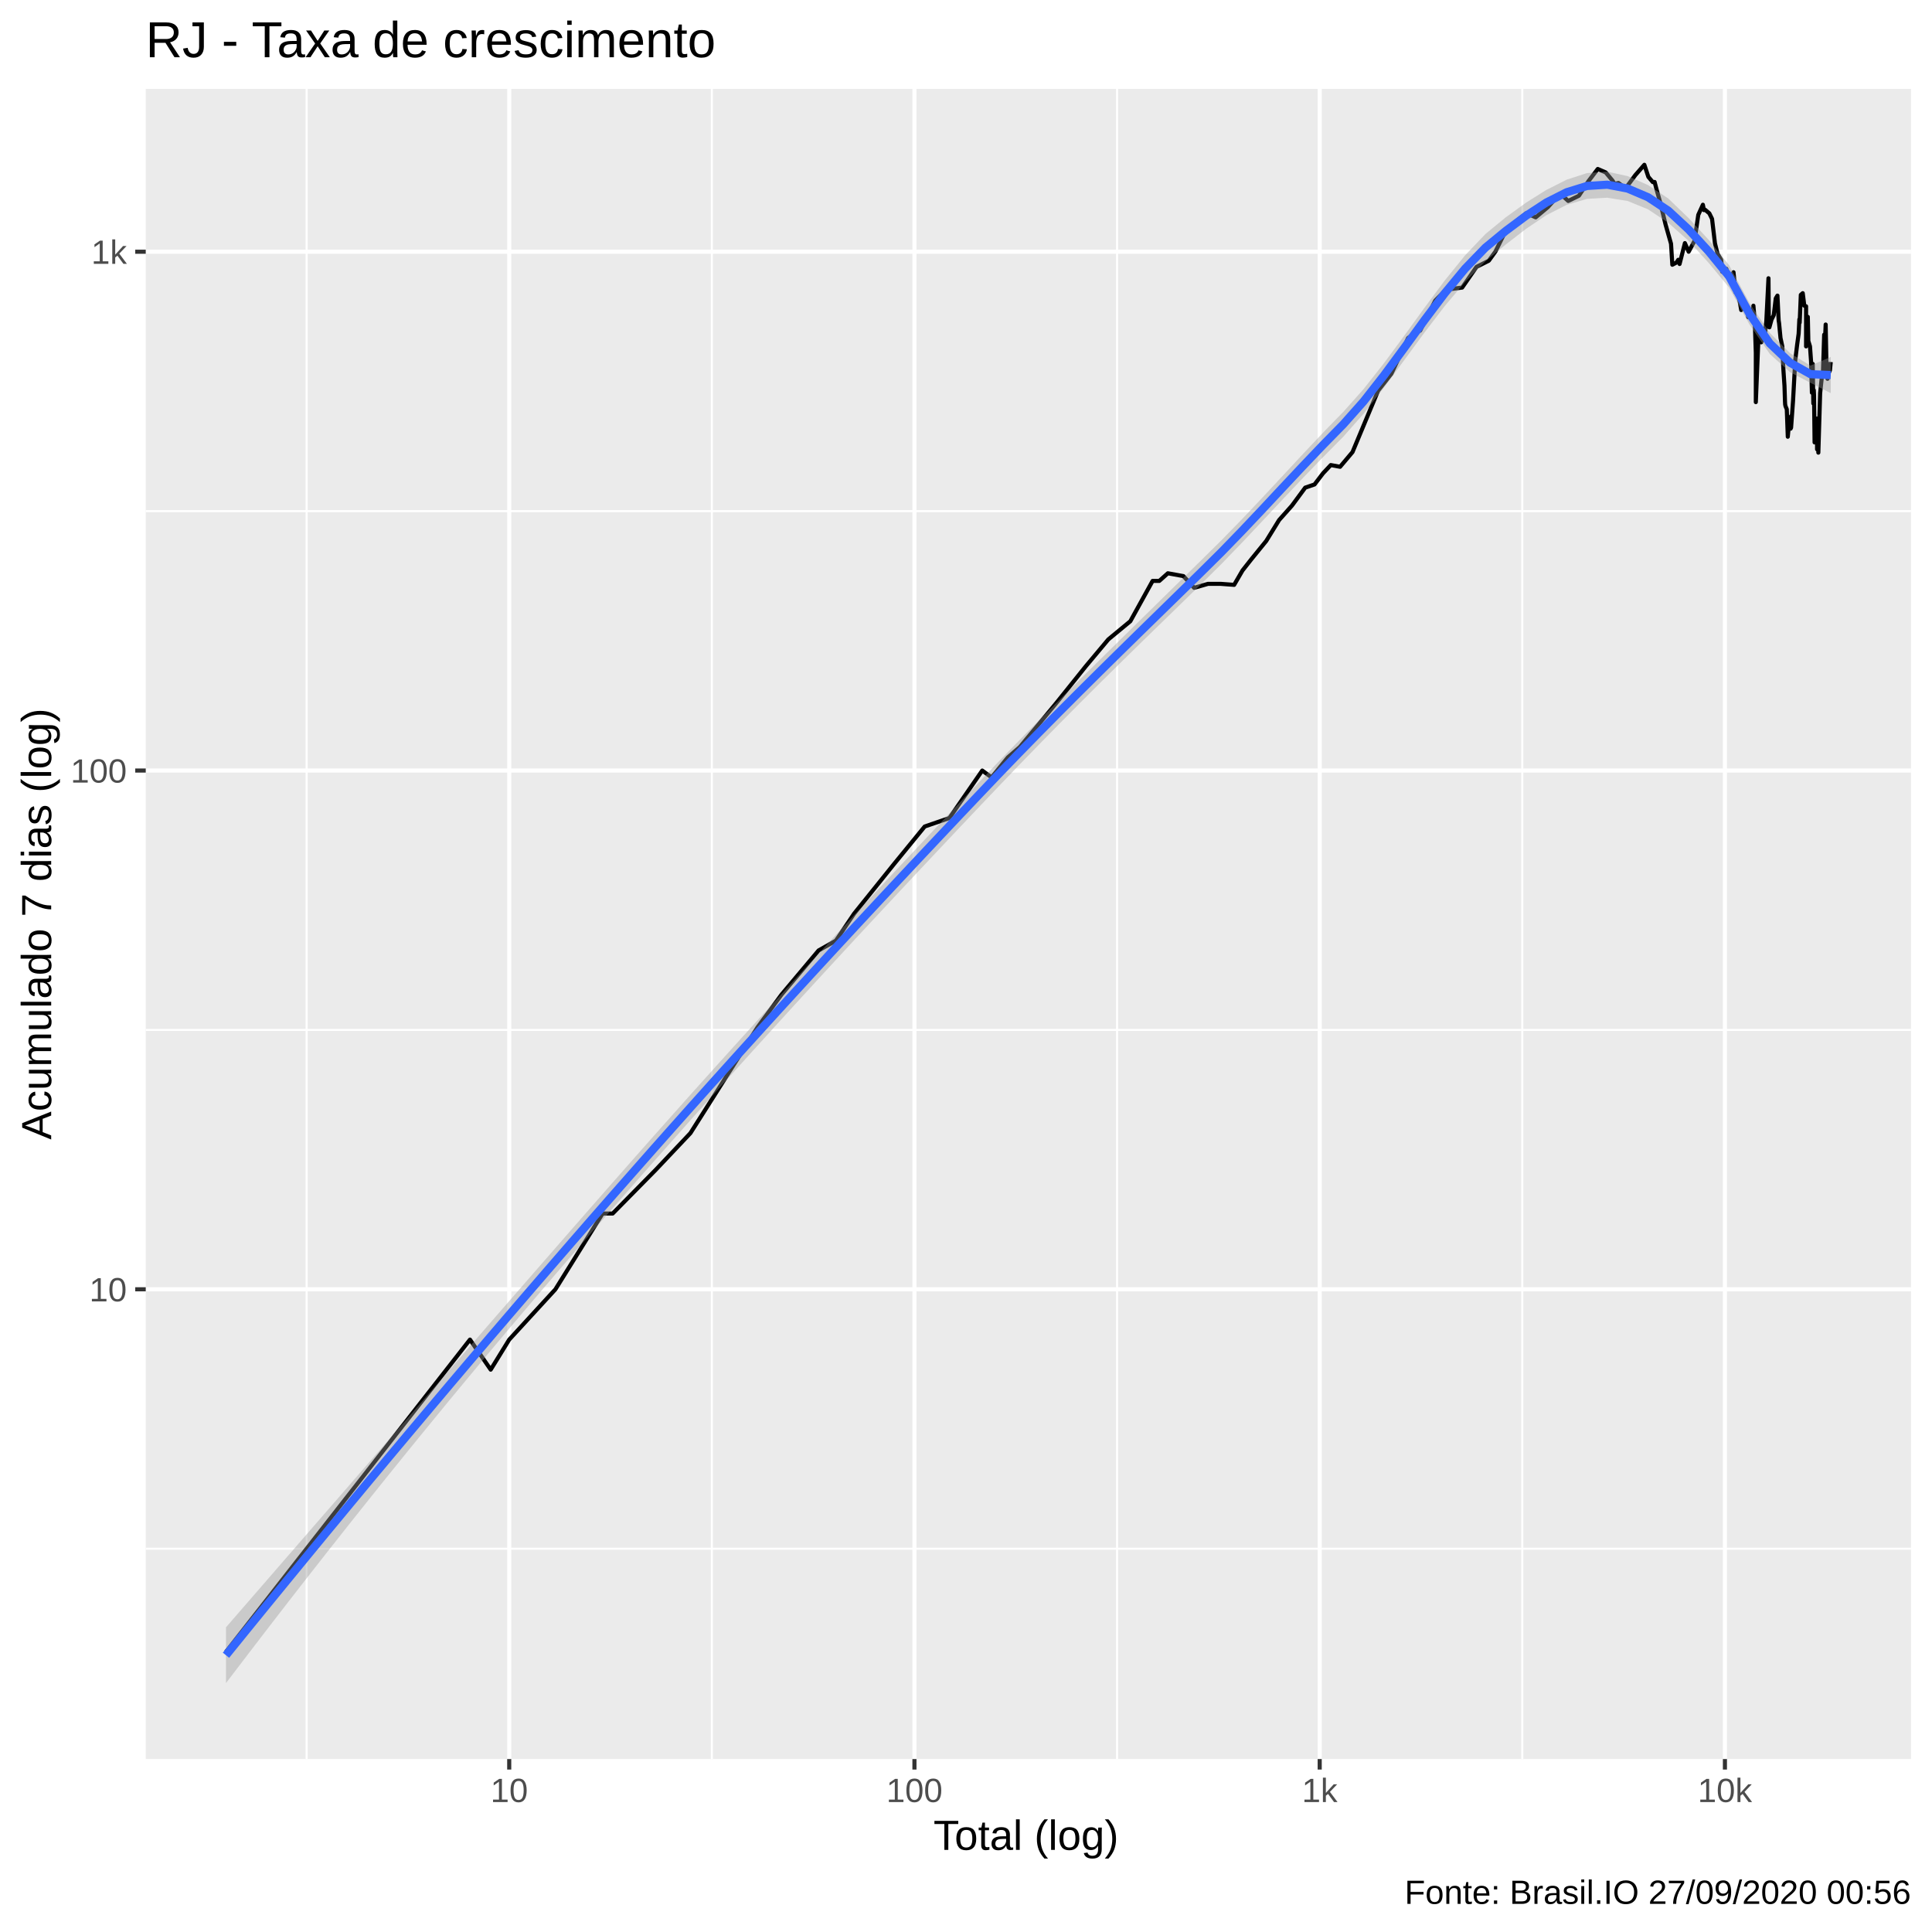
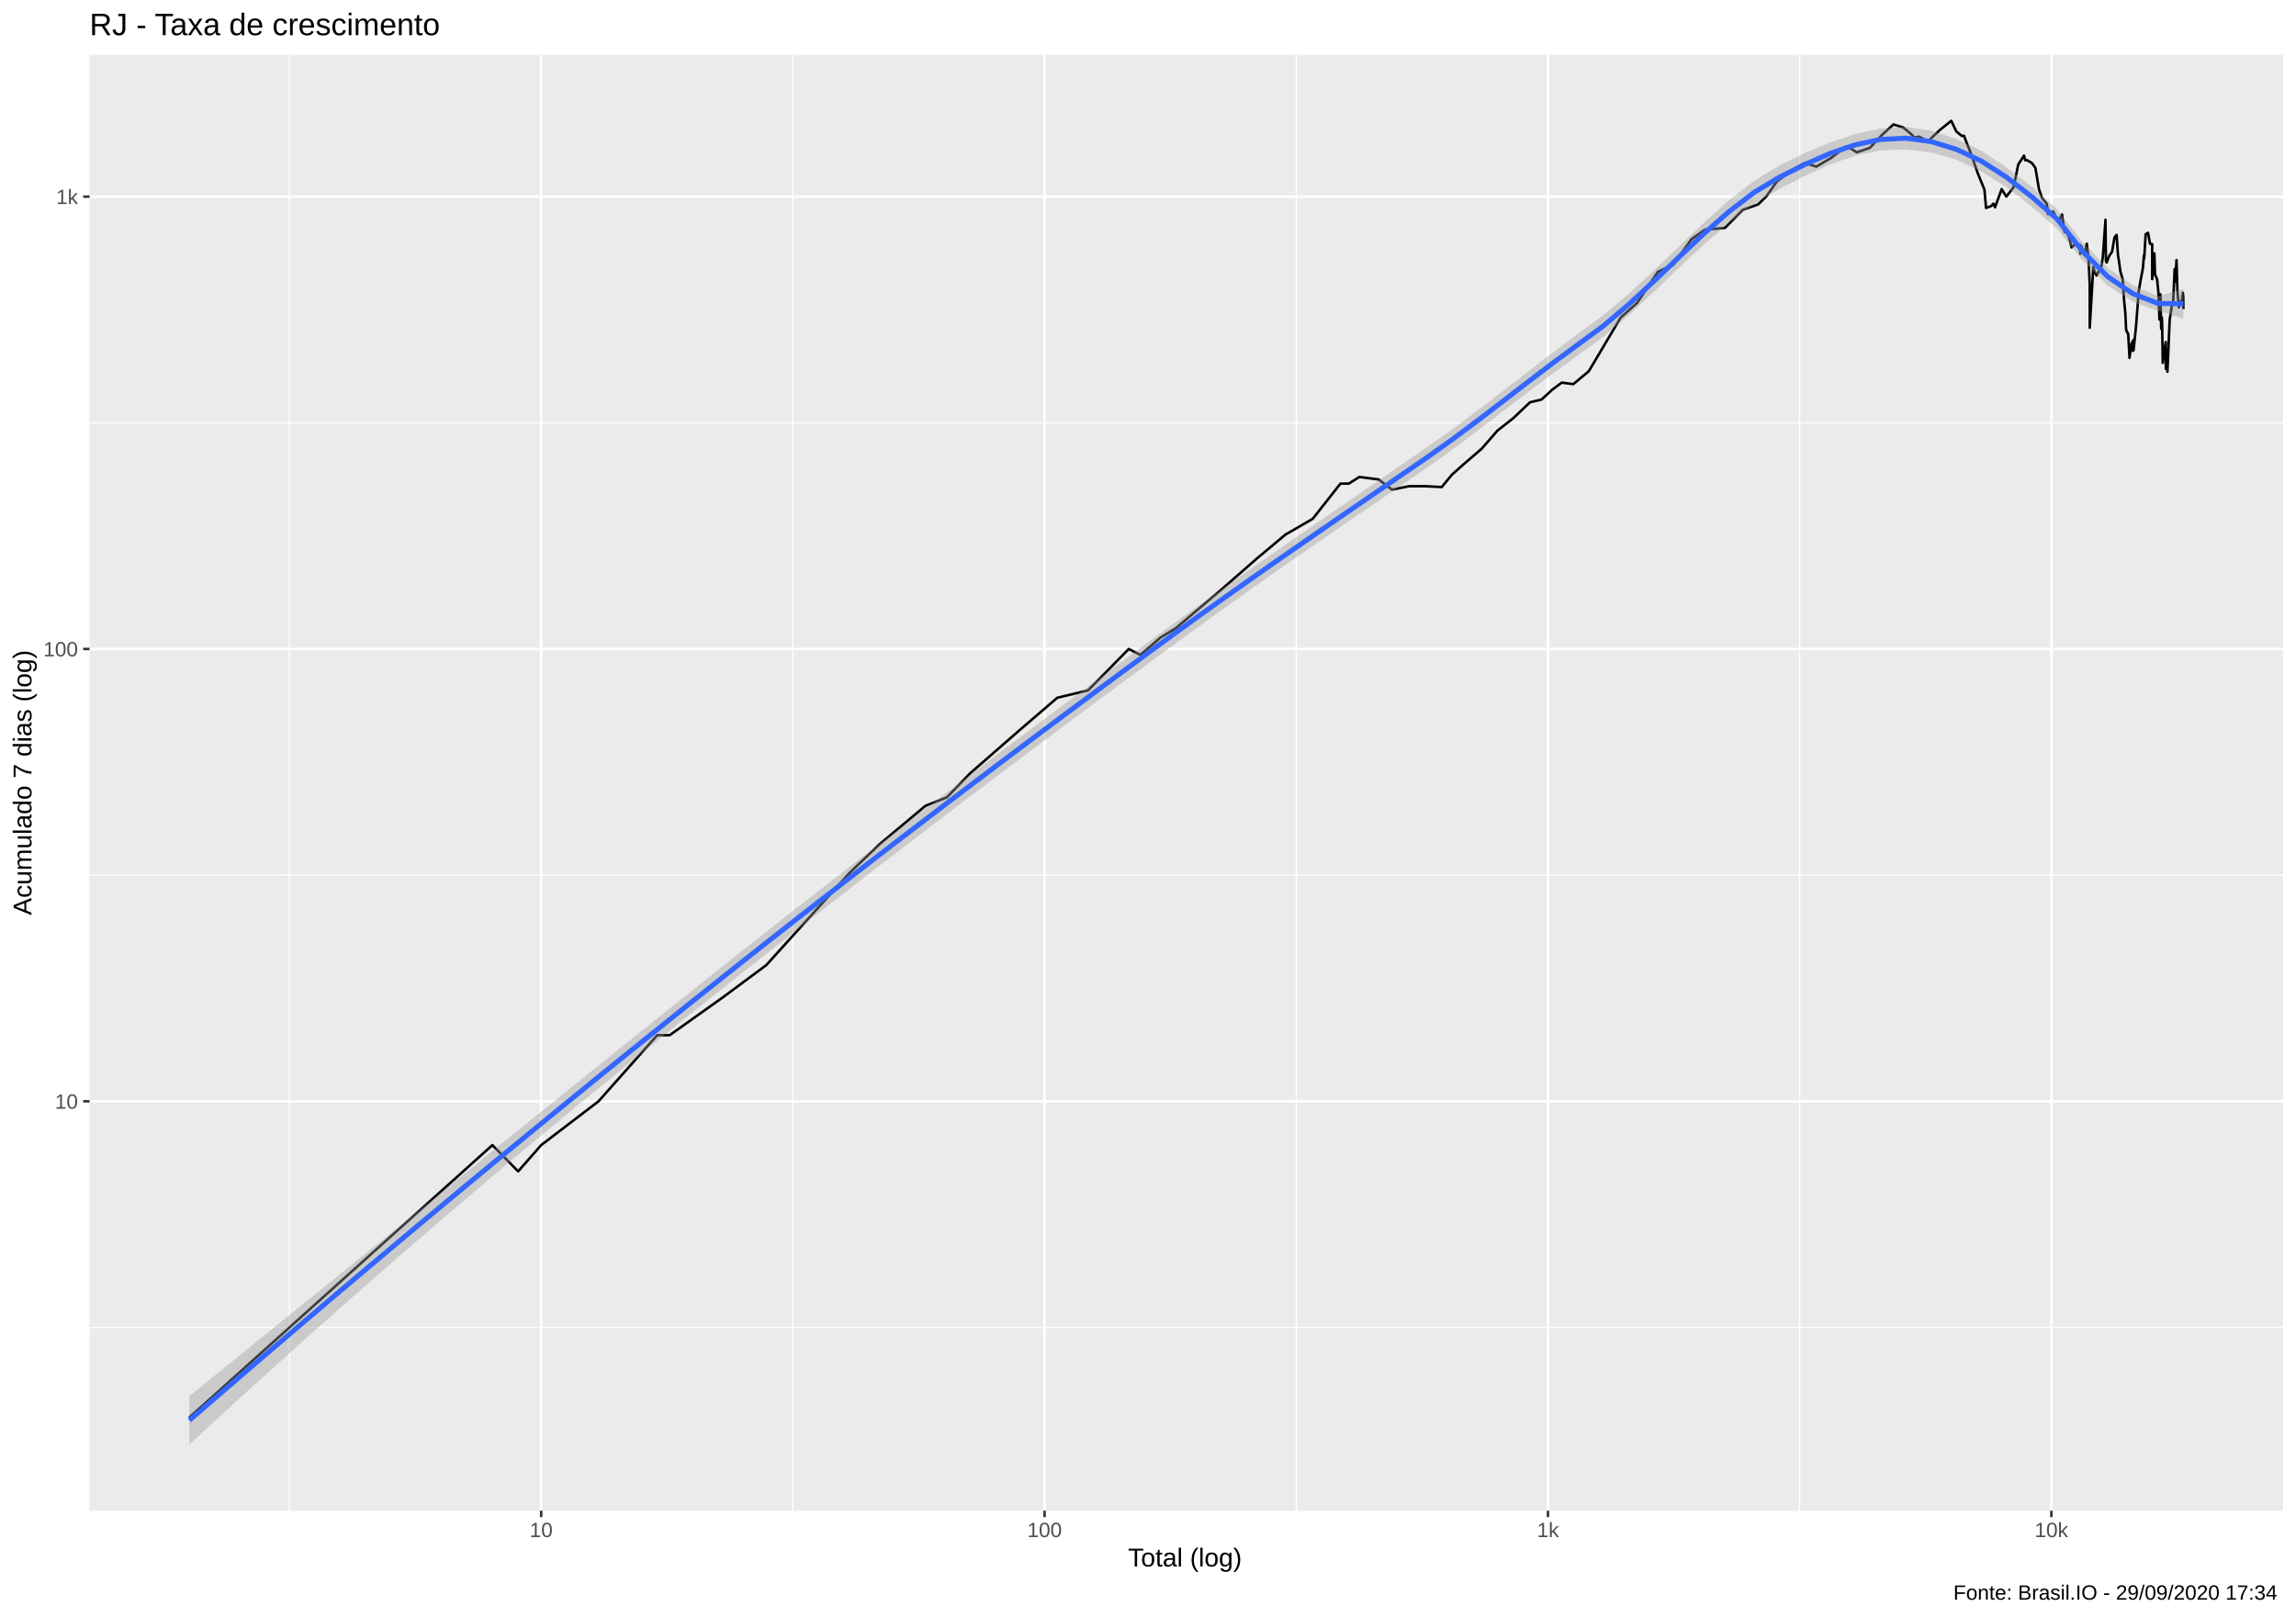
- <svg xmlns="http://www.w3.org/2000/svg" viewBox="0 0 504.00 504.00">
+ <svg xmlns="http://www.w3.org/2000/svg" viewBox="0 0 974.25 686.25">
  <defs>
    <style type="text/css">
    line, polyline, polygon, path, rect, circle {
      fill: none;
      stroke: #000000;
      stroke-linecap: round;
      stroke-linejoin: round;
      stroke-miterlimit: 10.00;
    }
  </style>
  </defs>
  <rect width="100%" height="100%" style="stroke: none; fill: #FFFFFF;" />
-   <rect x="-0" y="0.00" width="504.00" height="504.00" style="stroke-width: 1.07; stroke: #FFFFFF; fill: #FFFFFF;" />
+   <rect x="0" y="0.00" width="974.25" height="686.25" style="stroke-width: 1.07; stroke: #FFFFFF; fill: #FFFFFF;" />
  <defs>
-     <clipPath id="cpMzguMDJ8NDk4LjUyfDQ1OC44OHwyMy4xOQ==">
-       <rect x="38.02" y="23.19" width="460.50" height="435.69" />
+     <clipPath id="cpMzguMDJ8OTY4Ljc3fDY0MS4xM3wyMy4xOQ==">
+       <rect x="38.02" y="23.19" width="930.75" height="617.94" />
    </clipPath>
  </defs>
-   <rect x="38.02" y="23.19" width="460.50" height="435.69" style="stroke-width: 1.07; stroke: none; fill: #EBEBEB;" clip-path="url(#cpMzguMDJ8NDk4LjUyfDQ1OC44OHwyMy4xOQ==)" />
-   <polyline points="38.02,404.01 498.52,404.01 " style="stroke-width: 0.53; stroke: #FFFFFF; stroke-linecap: butt;" clip-path="url(#cpMzguMDJ8NDk4LjUyfDQ1OC44OHwyMy4xOQ==)" />
-   <polyline points="38.02,268.67 498.52,268.67 " style="stroke-width: 0.53; stroke: #FFFFFF; stroke-linecap: butt;" clip-path="url(#cpMzguMDJ8NDk4LjUyfDQ1OC44OHwyMy4xOQ==)" />
-   <polyline points="38.02,133.34 498.52,133.34 " style="stroke-width: 0.53; stroke: #FFFFFF; stroke-linecap: butt;" clip-path="url(#cpMzguMDJ8NDk4LjUyfDQ1OC44OHwyMy4xOQ==)" />
-   <polyline points="79.99,458.88 79.99,23.19 " style="stroke-width: 0.53; stroke: #FFFFFF; stroke-linecap: butt;" clip-path="url(#cpMzguMDJ8NDk4LjUyfDQ1OC44OHwyMy4xOQ==)" />
-   <polyline points="185.70,458.88 185.70,23.19 " style="stroke-width: 0.53; stroke: #FFFFFF; stroke-linecap: butt;" clip-path="url(#cpMzguMDJ8NDk4LjUyfDQ1OC44OHwyMy4xOQ==)" />
-   <polyline points="291.41,458.88 291.41,23.19 " style="stroke-width: 0.53; stroke: #FFFFFF; stroke-linecap: butt;" clip-path="url(#cpMzguMDJ8NDk4LjUyfDQ1OC44OHwyMy4xOQ==)" />
-   <polyline points="397.12,458.88 397.12,23.19 " style="stroke-width: 0.53; stroke: #FFFFFF; stroke-linecap: butt;" clip-path="url(#cpMzguMDJ8NDk4LjUyfDQ1OC44OHwyMy4xOQ==)" />
-   <polyline points="38.02,336.34 498.52,336.34 " style="stroke-width: 1.07; stroke: #FFFFFF; stroke-linecap: butt;" clip-path="url(#cpMzguMDJ8NDk4LjUyfDQ1OC44OHwyMy4xOQ==)" />
-   <polyline points="38.02,201.01 498.52,201.01 " style="stroke-width: 1.07; stroke: #FFFFFF; stroke-linecap: butt;" clip-path="url(#cpMzguMDJ8NDk4LjUyfDQ1OC44OHwyMy4xOQ==)" />
-   <polyline points="38.02,65.67 498.52,65.67 " style="stroke-width: 1.07; stroke: #FFFFFF; stroke-linecap: butt;" clip-path="url(#cpMzguMDJ8NDk4LjUyfDQ1OC44OHwyMy4xOQ==)" />
-   <polyline points="132.84,458.88 132.84,23.19 " style="stroke-width: 1.07; stroke: #FFFFFF; stroke-linecap: butt;" clip-path="url(#cpMzguMDJ8NDk4LjUyfDQ1OC44OHwyMy4xOQ==)" />
-   <polyline points="238.55,458.88 238.55,23.19 " style="stroke-width: 1.07; stroke: #FFFFFF; stroke-linecap: butt;" clip-path="url(#cpMzguMDJ8NDk4LjUyfDQ1OC44OHwyMy4xOQ==)" />
-   <polyline points="344.27,458.88 344.27,23.19 " style="stroke-width: 1.07; stroke: #FFFFFF; stroke-linecap: butt;" clip-path="url(#cpMzguMDJ8NDk4LjUyfDQ1OC44OHwyMy4xOQ==)" />
-   <polyline points="449.98,458.88 449.98,23.19 " style="stroke-width: 1.07; stroke: #FFFFFF; stroke-linecap: butt;" clip-path="url(#cpMzguMDJ8NDk4LjUyfDQ1OC44OHwyMy4xOQ==)" />
-   <polyline points="58.95,430.94 58.95,430.94 77.57,407.10 77.57,407.10 90.78,390.20 109.39,366.37 122.60,349.46 128.01,357.30 132.84,349.46 144.89,336.34 157.20,316.57 159.83,316.57 171.08,305.15 180.11,295.60 197.62,267.98 203.89,259.44 213.55,247.94 218.07,245.38 222.83,238.32 233.20,225.43 241.23,215.61 247.68,213.39 256.24,201.01 258.67,202.80 262.92,197.58 266.05,194.87 275.58,183.37 283.30,173.75 289.14,166.79 294.87,162.06 300.68,151.54 302.43,151.54 304.66,149.55 308.72,150.29 311.52,153.35 315.12,152.31 318.46,152.31 321.95,152.57 324.13,148.82 326.36,145.99 330.32,141.12 333.68,135.66 337.02,131.91 340.49,127.21 342.92,126.38 345.13,123.48 347.16,121.32 349.59,121.77 352.83,117.93 359.52,101.89 362.97,97.49 367.34,88.17 369.00,87.06 370.48,86.22 374.41,78.42 377.22,75.57 381.43,75.02 385.18,69.62 388.38,68.01 390.12,65.61 392.38,61.04 395.90,57.41 398.19,55.60 400.61,56.70 403.80,54.03 406.81,50.66 407.83,51.26 409.10,52.42 411.88,51.07 414.38,47.26 416.81,44.08 418.88,44.98 420.63,47.08 421.21,47.99 422.21,47.73 424.06,49.13 426.60,45.69 428.96,42.99 430.01,46.15 431.17,47.51 431.64,47.47 432.14,49.40 433.13,52.94 434.50,58.59 435.92,63.59 436.26,69.06 437.33,68.50 437.81,67.77 438.15,68.87 439.54,63.42 440.52,65.67 442.04,62.86 443.03,56.05 444.23,53.41 444.50,54.81 444.80,54.71 445.91,55.65 446.62,57.10 447.38,63.48 448.04,66.15 449.00,67.77 449.14,69.06 449.27,70.89 450.34,70.13 450.88,71.67 451.48,73.05 452.22,71.02 452.76,76.27 452.94,75.36 453.08,75.23 453.85,78.72 454.23,80.88 454.83,80.05 455.51,80.28 456.02,80.13 456.05,82.74 456.29,80.58 456.89,83.13 457.41,79.75 457.77,83.85 458.04,92.00 458.04,104.90 458.78,86.72 458.96,87.74 459.46,89.30 460.01,87.82 460.35,87.82 460.78,83.77 461.34,72.59 461.44,84.90 461.58,85.39 462.14,83.37 462.72,82.19 463.24,77.84 463.68,77.12 463.95,82.74 464.00,83.61 464.11,84.33 464.48,88.17 464.95,90.36 465.23,96.39 465.52,100.70 465.65,104.79 465.69,105.48 465.78,105.94 466.12,106.77 466.38,113.93 466.76,109.92 467.06,108.94 467.12,111.83 467.23,108.57 467.24,111.57 467.75,104.56 468.33,93.96 468.82,89.92 469.21,87.06 469.40,83.29 469.48,84.17 469.78,76.91 470.28,76.48 470.69,79.75 471.15,79.90 471.15,90.36 471.60,82.66 471.63,83.77 471.74,88.95 472.17,90.36 472.45,94.25 472.67,102.44 472.88,94.92 473.04,105.25 473.16,101.78 473.23,103.21 473.37,115.41 473.71,111.96 473.99,109.18 474.02,117.22 474.30,111.44 474.31,116.38 474.35,118.08 474.82,102.55 475.25,98.51 475.55,97.49 475.87,87.31 476.02,91.08 476.13,87.74 476.26,84.66 476.44,93.96 476.74,98.82 477.06,97.29 477.38,96.59 477.59,94.44 " style="stroke-width: 1.07; stroke-linecap: butt;" clip-path="url(#cpMzguMDJ8NDk4LjUyfDQ1OC44OHwyMy4xOQ==)" />
-   <polygon points="58.95,424.52 64.25,418.41 69.55,412.30 74.85,406.19 80.15,400.08 85.45,393.98 90.75,387.87 96.05,381.77 101.35,375.67 106.65,369.56 111.95,363.46 117.24,357.36 122.54,351.26 127.84,345.16 133.14,339.06 138.44,332.97 143.74,326.89 149.04,320.81 154.34,314.75 159.64,308.70 164.94,302.68 170.24,296.68 175.54,290.72 180.83,284.78 186.13,278.88 191.43,273.00 196.73,267.15 202.03,261.33 207.33,255.53 212.63,249.76 217.93,244.02 223.23,238.30 228.53,232.60 233.83,226.92 239.13,221.27 244.43,215.64 249.72,210.03 255.02,204.45 260.32,198.89 265.62,193.42 270.92,188.04 276.22,182.72 281.52,177.46 286.82,172.22 292.12,167.00 297.42,161.80 302.72,156.59 308.02,151.39 313.31,146.20 318.61,140.96 323.91,135.53 329.21,129.93 334.51,124.24 339.81,118.53 345.11,112.90 350.41,107.46 355.71,101.50 361.01,94.78 366.31,87.60 371.61,80.28 376.90,73.16 382.20,66.61 387.50,61.05 392.80,56.70 398.10,52.87 403.40,49.54 408.70,46.87 414.00,45.15 419.30,44.79 424.60,45.94 429.90,48.27 435.20,51.78 440.49,56.87 445.79,62.62 451.09,69.20 456.39,79.06 461.69,86.85 466.99,92.15 472.29,95.37 477.59,93.12 477.59,102.56 472.29,99.86 466.99,97.11 461.69,92.34 456.39,84.65 451.09,75.04 445.79,68.63 440.49,62.82 435.20,58.11 429.90,54.60 424.60,52.43 419.30,51.58 414.00,51.88 408.70,53.44 403.40,56.13 398.10,59.70 392.80,63.79 387.50,68.16 382.20,73.54 376.90,79.83 371.61,86.74 366.31,93.97 361.01,101.16 355.71,107.95 350.41,113.94 345.11,119.29 339.81,124.78 334.51,130.38 329.21,136.04 323.91,141.66 318.61,147.15 313.31,152.40 308.02,157.56 302.72,162.72 297.42,167.88 292.12,173.08 286.82,178.31 281.52,183.60 276.22,188.95 270.92,194.36 265.62,199.82 260.32,205.35 255.02,210.93 249.72,216.53 244.43,222.14 239.13,227.78 233.83,233.44 228.53,239.12 223.23,244.82 217.93,250.56 212.63,256.31 207.33,262.10 202.03,267.91 196.73,273.75 191.43,279.62 186.13,285.51 180.83,291.43 175.54,297.38 170.24,303.36 164.94,309.37 159.64,315.42 154.34,321.50 149.04,327.62 143.74,333.78 138.44,339.98 133.14,346.23 127.84,352.53 122.54,358.88 117.24,365.28 111.95,371.73 106.65,378.23 101.35,384.79 96.05,391.40 90.75,398.06 85.45,404.77 80.15,411.53 74.85,418.34 69.55,425.21 64.25,432.12 58.95,439.07 " style="stroke-width: 0.00; stroke: none; fill: #999999; fill-opacity: 0.40;" clip-path="url(#cpMzguMDJ8NDk4LjUyfDQ1OC44OHwyMy4xOQ==)" />
-   <polyline points="58.95,424.52 64.25,418.41 69.55,412.30 74.85,406.19 80.15,400.08 85.45,393.98 90.75,387.87 96.05,381.77 101.35,375.67 106.65,369.56 111.95,363.46 117.24,357.36 122.54,351.26 127.84,345.16 133.14,339.06 138.44,332.97 143.74,326.89 149.04,320.81 154.34,314.75 159.64,308.70 164.94,302.68 170.24,296.68 175.54,290.72 180.83,284.78 186.13,278.88 191.43,273.00 196.73,267.15 202.03,261.33 207.33,255.53 212.63,249.76 217.93,244.02 223.23,238.30 228.53,232.60 233.83,226.92 239.13,221.27 244.43,215.64 249.72,210.03 255.02,204.45 260.32,198.89 265.62,193.42 270.92,188.04 276.22,182.72 281.52,177.46 286.82,172.22 292.12,167.00 297.42,161.80 302.72,156.59 308.02,151.39 313.31,146.20 318.61,140.96 323.91,135.53 329.21,129.93 334.51,124.24 339.81,118.53 345.11,112.90 350.41,107.46 355.71,101.50 361.01,94.78 366.31,87.60 371.61,80.28 376.90,73.16 382.20,66.61 387.50,61.05 392.80,56.70 398.10,52.87 403.40,49.54 408.70,46.87 414.00,45.15 419.30,44.79 424.60,45.94 429.90,48.27 435.20,51.78 440.49,56.87 445.79,62.62 451.09,69.20 456.39,79.06 461.69,86.85 466.99,92.15 472.29,95.37 477.59,93.12 " style="stroke-width: 2.13; stroke: none;" clip-path="url(#cpMzguMDJ8NDk4LjUyfDQ1OC44OHwyMy4xOQ==)" />
-   <polyline points="477.59,102.56 472.29,99.86 466.99,97.11 461.69,92.34 456.39,84.65 451.09,75.04 445.79,68.63 440.49,62.82 435.20,58.11 429.90,54.60 424.60,52.43 419.30,51.58 414.00,51.88 408.70,53.44 403.40,56.13 398.10,59.70 392.80,63.79 387.50,68.16 382.20,73.54 376.90,79.83 371.61,86.74 366.31,93.97 361.01,101.16 355.71,107.95 350.41,113.94 345.11,119.29 339.81,124.78 334.51,130.38 329.21,136.04 323.91,141.66 318.61,147.15 313.31,152.40 308.02,157.56 302.72,162.72 297.42,167.88 292.12,173.08 286.82,178.31 281.52,183.60 276.22,188.95 270.92,194.36 265.62,199.82 260.32,205.35 255.02,210.93 249.72,216.53 244.43,222.14 239.13,227.78 233.83,233.44 228.53,239.12 223.23,244.82 217.93,250.56 212.63,256.31 207.33,262.10 202.03,267.91 196.73,273.75 191.43,279.62 186.13,285.51 180.83,291.43 175.54,297.38 170.24,303.36 164.94,309.37 159.64,315.42 154.34,321.50 149.04,327.62 143.74,333.78 138.44,339.98 133.14,346.23 127.84,352.53 122.54,358.88 117.24,365.28 111.95,371.73 106.65,378.23 101.35,384.79 96.05,391.40 90.75,398.06 85.45,404.77 80.15,411.53 74.85,418.34 69.55,425.21 64.25,432.12 58.95,439.07 " style="stroke-width: 2.13; stroke: none;" clip-path="url(#cpMzguMDJ8NDk4LjUyfDQ1OC44OHwyMy4xOQ==)" />
-   <polyline points="58.95,431.80 64.25,425.26 69.55,418.75 74.85,412.27 80.15,405.81 85.45,399.37 90.75,392.97 96.05,386.58 101.35,380.23 106.65,373.90 111.95,367.60 117.24,361.32 122.54,355.07 127.84,348.84 133.14,342.65 138.44,336.48 143.74,330.33 149.04,324.21 154.34,318.12 159.64,312.06 164.94,306.03 170.24,300.02 175.54,294.05 180.83,288.11 186.13,282.19 191.43,276.31 196.73,270.45 202.03,264.62 207.33,258.82 212.63,253.04 217.93,247.29 223.23,241.56 228.53,235.86 233.83,230.18 239.13,224.52 244.43,218.89 249.72,213.28 255.02,207.69 260.32,202.12 265.62,196.62 270.92,191.20 276.22,185.84 281.52,180.53 286.82,175.27 292.12,170.04 297.42,164.84 302.72,159.66 308.02,154.48 313.31,149.30 318.61,144.05 323.91,138.59 329.21,132.99 334.51,127.31 339.81,121.66 345.11,116.10 350.41,110.70 355.71,104.73 361.01,97.97 366.31,90.78 371.61,83.51 376.90,76.49 382.20,70.08 387.50,64.60 392.80,60.24 398.10,56.29 403.40,52.83 408.70,50.15 414.00,48.51 419.30,48.18 424.60,49.19 429.90,51.44 435.20,54.95 440.49,59.85 445.79,65.63 451.09,72.12 456.39,81.86 461.69,89.59 466.99,94.63 472.29,97.61 477.59,97.84 " style="stroke-width: 2.13; stroke: #3366FF; stroke-linecap: butt;" clip-path="url(#cpMzguMDJ8NDk4LjUyfDQ1OC44OHwyMy4xOQ==)" />
+   <rect x="38.02" y="23.19" width="930.75" height="617.94" style="stroke-width: 1.07; stroke: none; fill: #EBEBEB;" clip-path="url(#cpMzguMDJ8OTY4Ljc3fDY0MS4xM3wyMy4xOQ==)" />
+   <polyline points="38.02,563.37 968.77,563.37 " style="stroke-width: 0.53; stroke: #FFFFFF; stroke-linecap: butt;" clip-path="url(#cpMzguMDJ8OTY4Ljc3fDY0MS4xM3wyMy4xOQ==)" />
+   <polyline points="38.02,371.40 968.77,371.40 " style="stroke-width: 0.53; stroke: #FFFFFF; stroke-linecap: butt;" clip-path="url(#cpMzguMDJ8OTY4Ljc3fDY0MS4xM3wyMy4xOQ==)" />
+   <polyline points="38.02,179.44 968.77,179.44 " style="stroke-width: 0.53; stroke: #FFFFFF; stroke-linecap: butt;" clip-path="url(#cpMzguMDJ8OTY4Ljc3fDY0MS4xM3wyMy4xOQ==)" />
+   <polyline points="122.83,641.13 122.83,23.19 " style="stroke-width: 0.53; stroke: #FFFFFF; stroke-linecap: butt;" clip-path="url(#cpMzguMDJ8OTY4Ljc3fDY0MS4xM3wyMy4xOQ==)" />
+   <polyline points="336.44,641.13 336.44,23.19 " style="stroke-width: 0.53; stroke: #FFFFFF; stroke-linecap: butt;" clip-path="url(#cpMzguMDJ8OTY4Ljc3fDY0MS4xM3wyMy4xOQ==)" />
+   <polyline points="550.04,641.13 550.04,23.19 " style="stroke-width: 0.53; stroke: #FFFFFF; stroke-linecap: butt;" clip-path="url(#cpMzguMDJ8OTY4Ljc3fDY0MS4xM3wyMy4xOQ==)" />
+   <polyline points="763.65,641.13 763.65,23.19 " style="stroke-width: 0.53; stroke: #FFFFFF; stroke-linecap: butt;" clip-path="url(#cpMzguMDJ8OTY4Ljc3fDY0MS4xM3wyMy4xOQ==)" />
+   <polyline points="38.02,467.39 968.77,467.39 " style="stroke-width: 1.07; stroke: #FFFFFF; stroke-linecap: butt;" clip-path="url(#cpMzguMDJ8OTY4Ljc3fDY0MS4xM3wyMy4xOQ==)" />
+   <polyline points="38.02,275.42 968.77,275.42 " style="stroke-width: 1.07; stroke: #FFFFFF; stroke-linecap: butt;" clip-path="url(#cpMzguMDJ8OTY4Ljc3fDY0MS4xM3wyMy4xOQ==)" />
+   <polyline points="38.02,83.45 968.77,83.45 " style="stroke-width: 1.07; stroke: #FFFFFF; stroke-linecap: butt;" clip-path="url(#cpMzguMDJ8OTY4Ljc3fDY0MS4xM3wyMy4xOQ==)" />
+   <polyline points="229.63,641.13 229.63,23.19 " style="stroke-width: 1.07; stroke: #FFFFFF; stroke-linecap: butt;" clip-path="url(#cpMzguMDJ8OTY4Ljc3fDY0MS4xM3wyMy4xOQ==)" />
+   <polyline points="443.24,641.13 443.24,23.19 " style="stroke-width: 1.07; stroke: #FFFFFF; stroke-linecap: butt;" clip-path="url(#cpMzguMDJ8OTY4Ljc3fDY0MS4xM3wyMy4xOQ==)" />
+   <polyline points="656.84,641.13 656.84,23.19 " style="stroke-width: 1.07; stroke: #FFFFFF; stroke-linecap: butt;" clip-path="url(#cpMzguMDJ8OTY4Ljc3fDY0MS4xM3wyMy4xOQ==)" />
+   <polyline points="870.45,641.13 870.45,23.19 " style="stroke-width: 1.07; stroke: #FFFFFF; stroke-linecap: butt;" clip-path="url(#cpMzguMDJ8OTY4Ljc3fDY0MS4xM3wyMy4xOQ==)" />
+   <polyline points="80.33,601.57 80.33,601.57 117.94,567.77 117.94,567.77 144.63,543.78 182.24,509.98 208.93,485.99 219.86,497.13 229.63,485.99 253.97,467.39 278.86,439.34 284.16,439.34 306.90,423.15 325.15,409.60 360.53,370.42 373.20,358.31 392.70,341.99 401.84,338.37 411.47,328.35 432.43,310.06 448.64,296.13 461.68,292.99 478.98,275.42 483.89,277.96 492.46,270.56 498.79,266.72 518.05,250.40 533.65,236.76 545.46,226.88 557.04,220.17 568.78,205.26 572.30,205.26 576.81,202.43 585.01,203.48 590.67,207.81 597.95,206.34 604.70,206.34 611.75,206.71 616.16,201.40 620.66,197.38 628.66,190.48 635.44,182.72 642.20,177.41 649.21,170.74 654.11,169.56 658.59,165.45 662.69,162.38 667.60,163.03 674.14,157.58 687.66,134.82 694.64,128.58 703.47,115.36 706.83,113.78 709.81,112.59 717.74,101.53 723.44,97.49 731.95,96.71 739.52,89.05 745.98,86.77 749.50,83.37 754.07,76.88 761.17,71.73 765.81,69.16 770.70,70.72 777.13,66.94 783.22,62.16 785.28,63.00 787.85,64.65 793.46,62.74 798.51,57.33 803.44,52.82 807.60,54.10 811.15,57.08 812.32,58.37 814.35,58.00 818.07,59.99 823.21,55.10 827.98,51.27 830.10,55.76 832.45,57.69 833.39,57.63 834.41,60.37 836.40,65.38 839.17,73.41 842.05,80.50 842.73,88.26 844.89,87.46 845.86,86.42 846.54,87.99 849.36,80.26 851.33,83.45 854.41,79.46 856.40,69.79 858.84,66.06 859.38,68.04 859.98,67.90 862.24,69.23 863.67,71.29 865.20,80.34 866.54,84.12 868.47,86.42 868.75,88.26 869.03,90.86 871.19,89.77 872.27,91.96 873.48,93.92 874.97,91.04 876.06,98.48 876.44,97.20 876.71,97.00 878.28,101.95 879.04,105.02 880.25,103.85 881.62,104.17 882.65,103.95 882.73,107.66 883.20,104.59 884.41,108.22 885.46,103.42 886.19,109.23 886.73,120.79 886.73,139.10 888.24,113.31 888.60,114.75 889.60,116.96 890.72,114.87 891.41,114.87 892.28,109.12 893.41,93.26 893.60,110.72 893.90,111.42 895.02,108.55 896.19,106.88 897.24,100.71 898.13,99.69 898.67,107.66 898.78,108.89 899.00,109.92 899.75,115.36 900.70,118.47 901.27,127.02 901.85,133.14 902.12,138.94 902.19,139.92 902.38,140.57 903.06,141.74 903.60,151.90 904.35,146.22 904.96,144.82 905.08,148.92 905.31,144.30 905.34,148.55 906.36,138.61 907.52,123.57 908.52,117.84 909.30,113.78 909.70,108.44 909.85,109.69 910.46,99.39 911.46,98.78 912.29,103.42 913.23,103.63 913.23,118.47 914.14,107.55 914.21,109.12 914.43,116.47 915.30,118.47 915.86,123.98 916.31,135.60 916.72,124.93 917.05,139.59 917.29,134.67 917.43,136.70 917.72,154.01 918.41,149.10 918.97,145.17 919.03,156.57 919.59,148.37 919.62,155.38 919.69,157.78 920.65,135.75 921.52,130.02 922.11,128.58 922.76,114.15 923.07,119.49 923.30,114.75 923.56,110.38 923.93,123.57 924.52,130.46 925.17,128.29 925.83,127.30 926.24,124.25 926.40,125.90 926.46,131.20 " style="stroke-width: 1.07; stroke-linecap: butt;" clip-path="url(#cpMzguMDJ8OTY4Ljc3fDY0MS4xM3wyMy4xOQ==)" />
+   <polygon points="80.33,592.52 91.04,583.84 101.75,575.16 112.46,566.49 123.17,557.83 133.88,549.17 144.59,540.51 155.30,531.85 166.01,523.19 176.72,514.53 187.43,505.88 198.15,497.23 208.86,488.57 219.57,479.93 230.28,471.28 240.99,462.65 251.70,454.02 262.41,445.41 273.12,436.82 283.83,428.24 294.54,419.69 305.25,411.17 315.96,402.68 326.67,394.24 337.38,385.84 348.09,377.50 358.80,369.20 369.51,360.94 380.22,352.72 390.94,344.54 401.65,336.40 412.36,328.29 423.07,320.21 433.78,312.17 444.49,304.16 455.20,296.18 465.91,288.23 476.62,280.31 487.33,272.44 498.04,264.61 508.75,256.90 519.46,249.31 530.17,241.80 540.88,234.35 551.59,226.93 562.30,219.53 573.02,212.14 583.73,204.76 594.44,197.38 605.15,190.01 615.86,182.43 626.57,174.49 637.28,166.31 647.99,158.01 658.70,149.75 669.41,141.75 680.12,133.88 690.83,124.89 701.54,115.03 712.25,104.76 722.96,94.56 733.67,85.00 744.38,76.67 755.09,70.17 765.81,64.95 776.52,60.45 787.23,56.85 797.94,54.48 808.65,53.85 819.36,55.44 830.07,58.94 840.78,63.98 851.49,71.10 862.20,79.31 872.91,88.92 883.62,102.67 894.33,113.67 905.04,121.12 915.75,125.67 926.46,122.61 926.46,135.25 915.75,131.91 905.04,128.16 894.33,121.13 883.62,110.51 872.91,97.10 862.20,87.80 851.49,79.46 840.78,72.80 830.07,67.74 819.36,64.70 808.65,63.42 797.94,63.87 787.23,66.07 776.52,69.80 765.81,74.68 755.09,80.17 744.38,86.56 733.67,94.59 722.96,103.83 712.25,113.83 701.54,124.09 690.83,134.05 680.12,143.11 669.41,150.90 658.70,158.70 647.99,166.74 637.28,174.93 626.57,183.11 615.86,191.12 605.15,198.76 594.44,206.09 583.73,213.40 573.02,220.72 562.30,228.07 551.59,235.47 540.88,242.94 530.17,250.49 519.46,258.12 508.75,265.84 498.04,273.63 487.33,281.50 476.62,289.40 465.91,297.33 455.20,305.28 444.49,313.27 433.78,321.30 423.07,329.36 412.36,337.45 401.65,345.59 390.94,353.77 380.22,361.99 369.51,370.24 358.80,378.54 348.09,386.87 337.38,395.23 326.67,403.64 315.96,412.08 305.25,420.56 294.54,429.09 283.83,437.67 273.12,446.29 262.41,454.98 251.70,463.72 240.99,472.52 230.28,481.39 219.57,490.33 208.86,499.33 198.15,508.41 187.43,517.56 176.72,526.78 166.01,536.08 155.30,545.45 144.59,554.89 133.88,564.41 123.17,574.00 112.46,583.65 101.75,593.38 91.04,603.18 80.33,613.04 " style="stroke-width: 0.00; stroke: none; fill: #999999; fill-opacity: 0.40;" clip-path="url(#cpMzguMDJ8OTY4Ljc3fDY0MS4xM3wyMy4xOQ==)" />
+   <polyline points="80.33,592.52 91.04,583.84 101.75,575.16 112.46,566.49 123.17,557.83 133.88,549.17 144.59,540.51 155.30,531.85 166.01,523.19 176.72,514.53 187.43,505.88 198.15,497.23 208.86,488.57 219.57,479.93 230.28,471.28 240.99,462.65 251.70,454.02 262.41,445.41 273.12,436.82 283.83,428.24 294.54,419.69 305.25,411.17 315.96,402.68 326.67,394.24 337.38,385.84 348.09,377.50 358.80,369.20 369.51,360.94 380.22,352.72 390.94,344.54 401.65,336.40 412.36,328.29 423.07,320.21 433.78,312.17 444.49,304.16 455.20,296.18 465.91,288.23 476.62,280.31 487.33,272.44 498.04,264.61 508.75,256.90 519.46,249.31 530.17,241.80 540.88,234.35 551.59,226.93 562.30,219.53 573.02,212.14 583.73,204.76 594.44,197.38 605.15,190.01 615.86,182.43 626.57,174.49 637.28,166.31 647.99,158.01 658.70,149.75 669.41,141.75 680.12,133.88 690.83,124.89 701.54,115.03 712.25,104.76 722.96,94.56 733.67,85.00 744.38,76.67 755.09,70.17 765.81,64.95 776.52,60.45 787.23,56.85 797.94,54.48 808.65,53.85 819.36,55.44 830.07,58.94 840.78,63.98 851.49,71.10 862.20,79.31 872.91,88.92 883.62,102.67 894.33,113.67 905.04,121.12 915.75,125.67 926.46,122.61 " style="stroke-width: 2.13; stroke: none;" clip-path="url(#cpMzguMDJ8OTY4Ljc3fDY0MS4xM3wyMy4xOQ==)" />
+   <polyline points="926.46,135.25 915.75,131.91 905.04,128.16 894.33,121.13 883.62,110.51 872.91,97.10 862.20,87.80 851.49,79.46 840.78,72.80 830.07,67.74 819.36,64.70 808.65,63.42 797.94,63.87 787.23,66.07 776.52,69.80 765.81,74.68 755.09,80.17 744.38,86.56 733.67,94.59 722.96,103.83 712.25,113.83 701.54,124.09 690.83,134.05 680.12,143.11 669.41,150.90 658.70,158.70 647.99,166.74 637.28,174.93 626.57,183.11 615.86,191.12 605.15,198.76 594.44,206.09 583.73,213.40 573.02,220.72 562.30,228.07 551.59,235.47 540.88,242.94 530.17,250.49 519.46,258.12 508.75,265.84 498.04,273.63 487.33,281.50 476.62,289.40 465.91,297.33 455.20,305.28 444.49,313.27 433.78,321.30 423.07,329.36 412.36,337.45 401.65,345.59 390.94,353.77 380.22,361.99 369.51,370.24 358.80,378.54 348.09,386.87 337.38,395.23 326.67,403.64 315.96,412.08 305.25,420.56 294.54,429.09 283.83,437.67 273.12,446.29 262.41,454.98 251.70,463.72 240.99,472.52 230.28,481.39 219.57,490.33 208.86,499.33 198.15,508.41 187.43,517.56 176.72,526.78 166.01,536.08 155.30,545.45 144.59,554.89 133.88,564.41 123.17,574.00 112.46,583.65 101.75,593.38 91.04,603.18 80.33,613.04 " style="stroke-width: 2.13; stroke: none;" clip-path="url(#cpMzguMDJ8OTY4Ljc3fDY0MS4xM3wyMy4xOQ==)" />
+   <polyline points="80.33,602.78 91.04,593.51 101.75,584.27 112.46,575.07 123.17,565.91 133.88,556.79 144.59,547.70 155.30,538.65 166.01,529.64 176.72,520.66 187.43,511.72 198.15,502.82 208.86,493.95 219.57,485.13 230.28,476.34 240.99,467.59 251.70,458.87 262.41,450.19 273.12,441.56 283.83,432.95 294.54,424.39 305.25,415.87 315.96,407.38 326.67,398.94 337.38,390.54 348.09,382.18 358.80,373.87 369.51,365.59 380.22,357.35 390.94,349.16 401.65,341.00 412.36,332.87 423.07,324.78 433.78,316.73 444.49,308.71 455.20,300.73 465.91,292.78 476.62,284.86 487.33,276.97 498.04,269.12 508.75,261.37 519.46,253.72 530.17,246.14 540.88,238.64 551.59,231.20 562.30,223.80 573.02,216.43 583.73,209.08 594.44,201.74 605.15,194.39 615.86,186.78 626.57,178.80 637.28,170.62 647.99,162.37 658.70,154.23 669.41,146.33 680.12,138.50 690.83,129.47 701.54,119.56 712.25,109.29 722.96,99.20 733.67,89.79 744.38,81.61 755.09,75.17 765.81,69.82 776.52,65.13 787.23,61.46 797.94,59.18 808.65,58.64 819.36,60.07 830.07,63.34 840.78,68.39 851.49,75.28 862.20,83.55 872.91,93.01 883.62,106.59 894.33,117.40 905.04,124.64 915.75,128.79 926.46,128.93 " style="stroke-width: 2.13; stroke: #3366FF; stroke-linecap: butt;" clip-path="url(#cpMzguMDJ8OTY4Ljc3fDY0MS4xM3wyMy4xOQ==)" />
  <defs>
-     <clipPath id="cpMC4wMHw1MDQuMDB8NTA0LjAwfDAuMDA=">
-       <rect x="0.00" y="0.00" width="504.00" height="504.00" />
+     <clipPath id="cpMC4wMHw5NzQuMjV8Njg2LjI1fDAuMDA=">
+       <rect x="0.00" y="0.00" width="974.25" height="686.25" />
    </clipPath>
  </defs>
-   <g clip-path="url(#cpMC4wMHw1MDQuMDB8NTA0LjAwfDAuMDA=)">
-     <text x="23.30" y="339.49" style="font-size: 8.80px; fill: #4D4D4D; font-family: Arial;" textLength="9.79px" lengthAdjust="spacingAndGlyphs">10</text>
+   <g clip-path="url(#cpMC4wMHw5NzQuMjV8Njg2LjI1fDAuMDA=)">
+     <text x="23.30" y="470.54" style="font-size: 8.80px; fill: #4D4D4D; font-family: Arial;" textLength="9.79px" lengthAdjust="spacingAndGlyphs">10</text>
  </g>
-   <g clip-path="url(#cpMC4wMHw1MDQuMDB8NTA0LjAwfDAuMDA=)">
-     <text x="18.41" y="204.16" style="font-size: 8.80px; fill: #4D4D4D; font-family: Arial;" textLength="14.68px" lengthAdjust="spacingAndGlyphs">100</text>
+   <g clip-path="url(#cpMC4wMHw5NzQuMjV8Njg2LjI1fDAuMDA=)">
+     <text x="18.41" y="278.57" style="font-size: 8.80px; fill: #4D4D4D; font-family: Arial;" textLength="14.68px" lengthAdjust="spacingAndGlyphs">100</text>
  </g>
-   <g clip-path="url(#cpMC4wMHw1MDQuMDB8NTA0LjAwfDAuMDA=)">
-     <text x="23.80" y="68.82" style="font-size: 8.80px; fill: #4D4D4D; font-family: Arial;" textLength="9.29px" lengthAdjust="spacingAndGlyphs">1k</text>
+   <g clip-path="url(#cpMC4wMHw5NzQuMjV8Njg2LjI1fDAuMDA=)">
+     <text x="23.80" y="86.60" style="font-size: 8.80px; fill: #4D4D4D; font-family: Arial;" textLength="9.29px" lengthAdjust="spacingAndGlyphs">1k</text>
  </g>
-   <polyline points="35.28,336.34 38.02,336.34 " style="stroke-width: 1.07; stroke: #333333; stroke-linecap: butt;" clip-path="url(#cpMC4wMHw1MDQuMDB8NTA0LjAwfDAuMDA=)" />
-   <polyline points="35.28,201.01 38.02,201.01 " style="stroke-width: 1.07; stroke: #333333; stroke-linecap: butt;" clip-path="url(#cpMC4wMHw1MDQuMDB8NTA0LjAwfDAuMDA=)" />
-   <polyline points="35.28,65.67 38.02,65.67 " style="stroke-width: 1.07; stroke: #333333; stroke-linecap: butt;" clip-path="url(#cpMC4wMHw1MDQuMDB8NTA0LjAwfDAuMDA=)" />
-   <polyline points="132.84,461.62 132.84,458.88 " style="stroke-width: 1.07; stroke: #333333; stroke-linecap: butt;" clip-path="url(#cpMC4wMHw1MDQuMDB8NTA0LjAwfDAuMDA=)" />
-   <polyline points="238.55,461.62 238.55,458.88 " style="stroke-width: 1.07; stroke: #333333; stroke-linecap: butt;" clip-path="url(#cpMC4wMHw1MDQuMDB8NTA0LjAwfDAuMDA=)" />
-   <polyline points="344.27,461.62 344.27,458.88 " style="stroke-width: 1.07; stroke: #333333; stroke-linecap: butt;" clip-path="url(#cpMC4wMHw1MDQuMDB8NTA0LjAwfDAuMDA=)" />
-   <polyline points="449.98,461.62 449.98,458.88 " style="stroke-width: 1.07; stroke: #333333; stroke-linecap: butt;" clip-path="url(#cpMC4wMHw1MDQuMDB8NTA0LjAwfDAuMDA=)" />
-   <g clip-path="url(#cpMC4wMHw1MDQuMDB8NTA0LjAwfDAuMDA=)">
-     <text x="127.95" y="470.11" style="font-size: 8.80px; fill: #4D4D4D; font-family: Arial;" textLength="9.79px" lengthAdjust="spacingAndGlyphs">10</text>
+   <polyline points="35.28,467.39 38.02,467.39 " style="stroke-width: 1.07; stroke: #333333; stroke-linecap: butt;" clip-path="url(#cpMC4wMHw5NzQuMjV8Njg2LjI1fDAuMDA=)" />
+   <polyline points="35.28,275.42 38.02,275.42 " style="stroke-width: 1.07; stroke: #333333; stroke-linecap: butt;" clip-path="url(#cpMC4wMHw5NzQuMjV8Njg2LjI1fDAuMDA=)" />
+   <polyline points="35.28,83.45 38.02,83.45 " style="stroke-width: 1.07; stroke: #333333; stroke-linecap: butt;" clip-path="url(#cpMC4wMHw5NzQuMjV8Njg2LjI1fDAuMDA=)" />
+   <polyline points="229.63,643.87 229.63,641.13 " style="stroke-width: 1.07; stroke: #333333; stroke-linecap: butt;" clip-path="url(#cpMC4wMHw5NzQuMjV8Njg2LjI1fDAuMDA=)" />
+   <polyline points="443.24,643.87 443.24,641.13 " style="stroke-width: 1.07; stroke: #333333; stroke-linecap: butt;" clip-path="url(#cpMC4wMHw5NzQuMjV8Njg2LjI1fDAuMDA=)" />
+   <polyline points="656.84,643.87 656.84,641.13 " style="stroke-width: 1.07; stroke: #333333; stroke-linecap: butt;" clip-path="url(#cpMC4wMHw5NzQuMjV8Njg2LjI1fDAuMDA=)" />
+   <polyline points="870.45,643.87 870.45,641.13 " style="stroke-width: 1.07; stroke: #333333; stroke-linecap: butt;" clip-path="url(#cpMC4wMHw5NzQuMjV8Njg2LjI1fDAuMDA=)" />
+   <g clip-path="url(#cpMC4wMHw5NzQuMjV8Njg2LjI1fDAuMDA=)">
+     <text x="224.74" y="652.36" style="font-size: 8.80px; fill: #4D4D4D; font-family: Arial;" textLength="9.79px" lengthAdjust="spacingAndGlyphs">10</text>
  </g>
-   <g clip-path="url(#cpMC4wMHw1MDQuMDB8NTA0LjAwfDAuMDA=)">
-     <text x="231.21" y="470.11" style="font-size: 8.80px; fill: #4D4D4D; font-family: Arial;" textLength="14.68px" lengthAdjust="spacingAndGlyphs">100</text>
+   <g clip-path="url(#cpMC4wMHw5NzQuMjV8Njg2LjI1fDAuMDA=)">
+     <text x="435.90" y="652.36" style="font-size: 8.80px; fill: #4D4D4D; font-family: Arial;" textLength="14.68px" lengthAdjust="spacingAndGlyphs">100</text>
  </g>
-   <g clip-path="url(#cpMC4wMHw1MDQuMDB8NTA0LjAwfDAuMDA=)">
-     <text x="339.62" y="470.11" style="font-size: 8.80px; fill: #4D4D4D; font-family: Arial;" textLength="9.29px" lengthAdjust="spacingAndGlyphs">1k</text>
+   <g clip-path="url(#cpMC4wMHw5NzQuMjV8Njg2LjI1fDAuMDA=)">
+     <text x="652.20" y="652.36" style="font-size: 8.80px; fill: #4D4D4D; font-family: Arial;" textLength="9.29px" lengthAdjust="spacingAndGlyphs">1k</text>
  </g>
-   <g clip-path="url(#cpMC4wMHw1MDQuMDB8NTA0LjAwfDAuMDA=)">
-     <text x="442.88" y="470.11" style="font-size: 8.80px; fill: #4D4D4D; font-family: Arial;" textLength="14.19px" lengthAdjust="spacingAndGlyphs">10k</text>
+   <g clip-path="url(#cpMC4wMHw5NzQuMjV8Njg2LjI1fDAuMDA=)">
+     <text x="863.35" y="652.36" style="font-size: 8.80px; fill: #4D4D4D; font-family: Arial;" textLength="14.19px" lengthAdjust="spacingAndGlyphs">10k</text>
  </g>
-   <g clip-path="url(#cpMC4wMHw1MDQuMDB8NTA0LjAwfDAuMDA=)">
-     <text x="243.51" y="482.57" style="font-size: 11.00px; font-family: Arial;" textLength="49.52px" lengthAdjust="spacingAndGlyphs">Total (log)</text>
+   <g clip-path="url(#cpMC4wMHw5NzQuMjV8Njg2LjI1fDAuMDA=)">
+     <text x="478.64" y="664.82" style="font-size: 11.00px; font-family: Arial;" textLength="49.52px" lengthAdjust="spacingAndGlyphs">Total (log)</text>
  </g>
-   <g clip-path="url(#cpMC4wMHw1MDQuMDB8NTA0LjAwfDAuMDA=)">
-     <text transform="translate(13.35,297.28) rotate(-90)" style="font-size: 11.00px; font-family: Arial;" textLength="112.50px" lengthAdjust="spacingAndGlyphs">Acumulado 7 dias (log)</text>
+   <g clip-path="url(#cpMC4wMHw5NzQuMjV8Njg2LjI1fDAuMDA=)">
+     <text transform="translate(13.35,388.41) rotate(-90)" style="font-size: 11.00px; font-family: Arial;" textLength="112.50px" lengthAdjust="spacingAndGlyphs">Acumulado 7 dias (log)</text>
  </g>
-   <g clip-path="url(#cpMC4wMHw1MDQuMDB8NTA0LjAwfDAuMDA=)">
+   <g clip-path="url(#cpMC4wMHw5NzQuMjV8Njg2LjI1fDAuMDA=)">
    <text x="38.02" y="14.93" style="font-size: 13.20px; font-family: Arial;" textLength="150.38px" lengthAdjust="spacingAndGlyphs">RJ - Taxa de crescimento</text>
  </g>
-   <g clip-path="url(#cpMC4wMHw1MDQuMDB8NTA0LjAwfDAuMDA=)">
-     <text x="366.43" y="496.67" style="font-size: 8.80px; font-family: Arial;" textLength="132.09px" lengthAdjust="spacingAndGlyphs">Fonte: Brasil.IO 27/09/2020 00:56</text>
+   <g clip-path="url(#cpMC4wMHw5NzQuMjV8Njg2LjI1fDAuMDA=)">
+     <text x="828.86" y="678.92" style="font-size: 8.80px; font-family: Arial;" textLength="139.91px" lengthAdjust="spacingAndGlyphs">Fonte: Brasil.IO -  29/09/2020 17:34</text>
  </g>
</svg>
